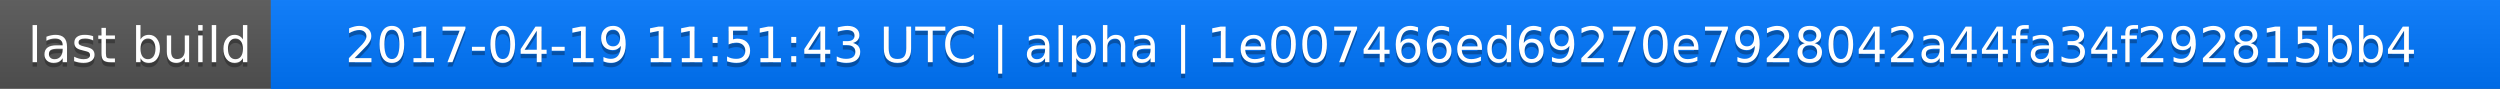
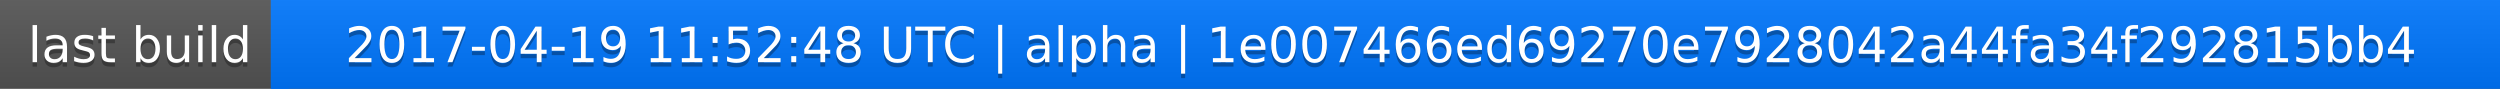
<svg xmlns="http://www.w3.org/2000/svg" width="563" height="20">
  <linearGradient id="a" x2="0" y2="100%">
    <stop offset="0" stop-color="#bbb" stop-opacity=".1" />
    <stop offset="1" stop-opacity=".1" />
  </linearGradient>
  <rect rx="0" width="563" height="20" fill="#555" />
  <rect rx="0" x="61" width="502" height="20" fill="#07f" />
  <path fill="#07f" d="M61 0h4v20h-4z" />
  <rect rx="0" width="563" height="20" fill="url(#a)" />
  <g fill="#fff" text-anchor="middle" font-family="DejaVu Sans,Verdana,Geneva,sans-serif" font-size="11">
    <text x="31.5" y="15" fill="#010101" fill-opacity=".3">last build</text>
    <text x="31.5" y="14">last build</text>
-     <text x="311" y="15" fill="#010101" fill-opacity=".3">2017-04-19 11:51:43 UTC | alpha | 1e007466ed69270e7928042a44fa34f292815bb4</text>
-     <text x="311" y="14">2017-04-19 11:51:43 UTC | alpha | 1e007466ed69270e7928042a44fa34f292815bb4</text>
+     <text x="311" y="15" fill="#010101" fill-opacity=".3">2017-04-19 11:52:48 UTC | alpha | 1e007466ed69270e7928042a44fa34f292815bb4</text>
+     <text x="311" y="14">2017-04-19 11:52:48 UTC | alpha | 1e007466ed69270e7928042a44fa34f292815bb4</text>
  </g>
</svg>
